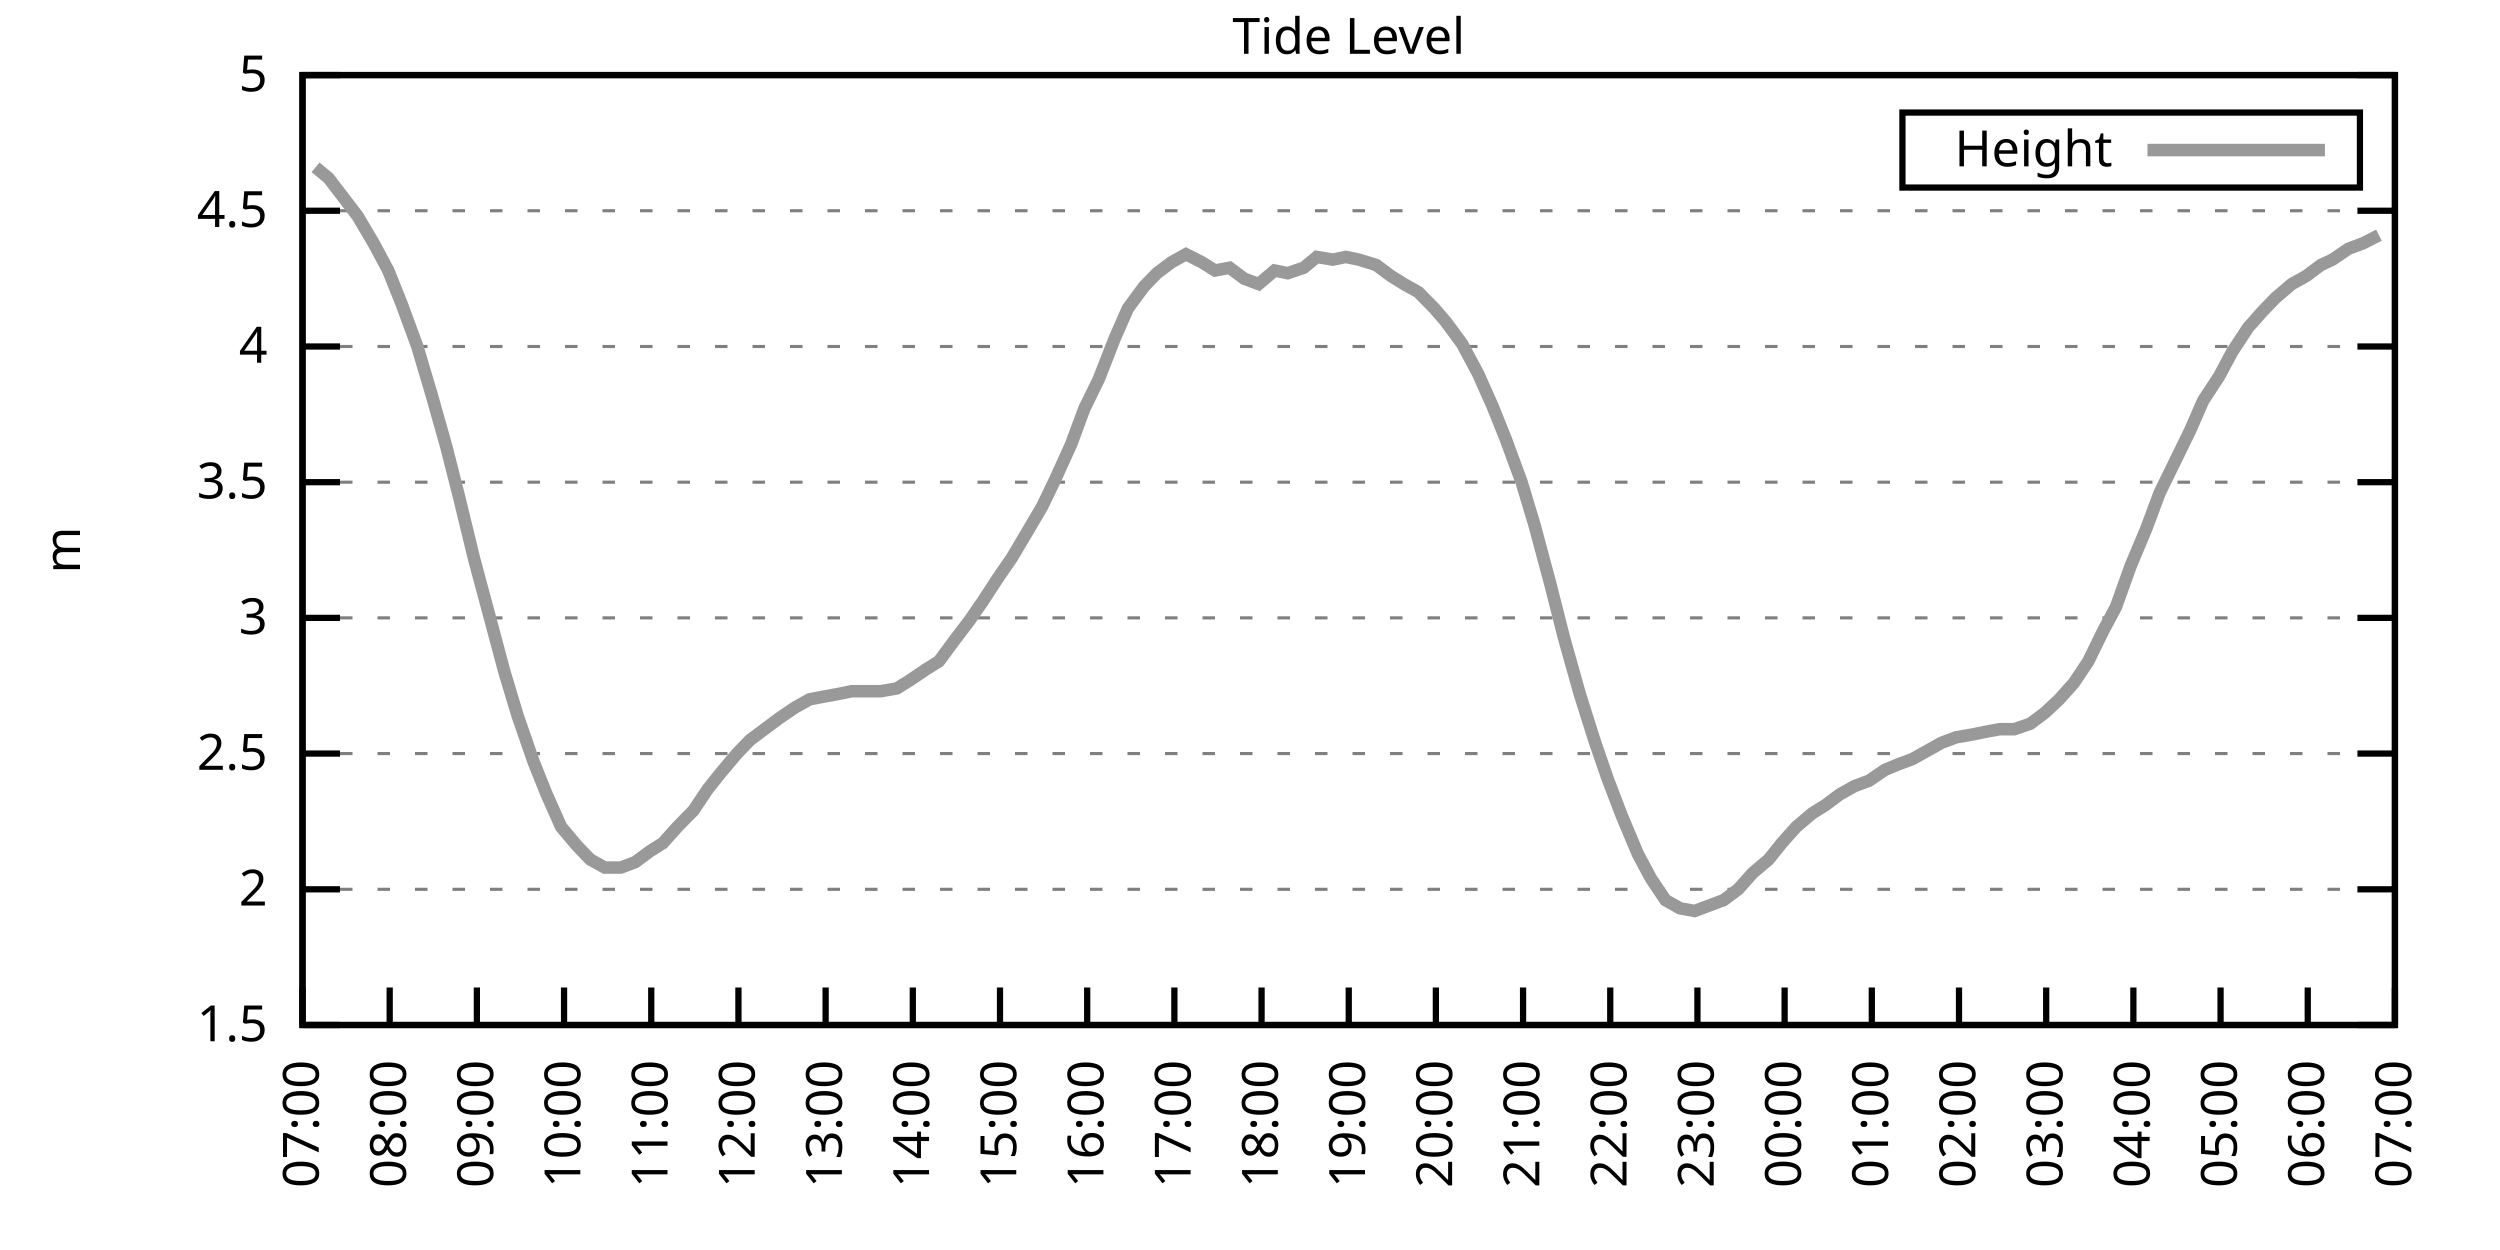
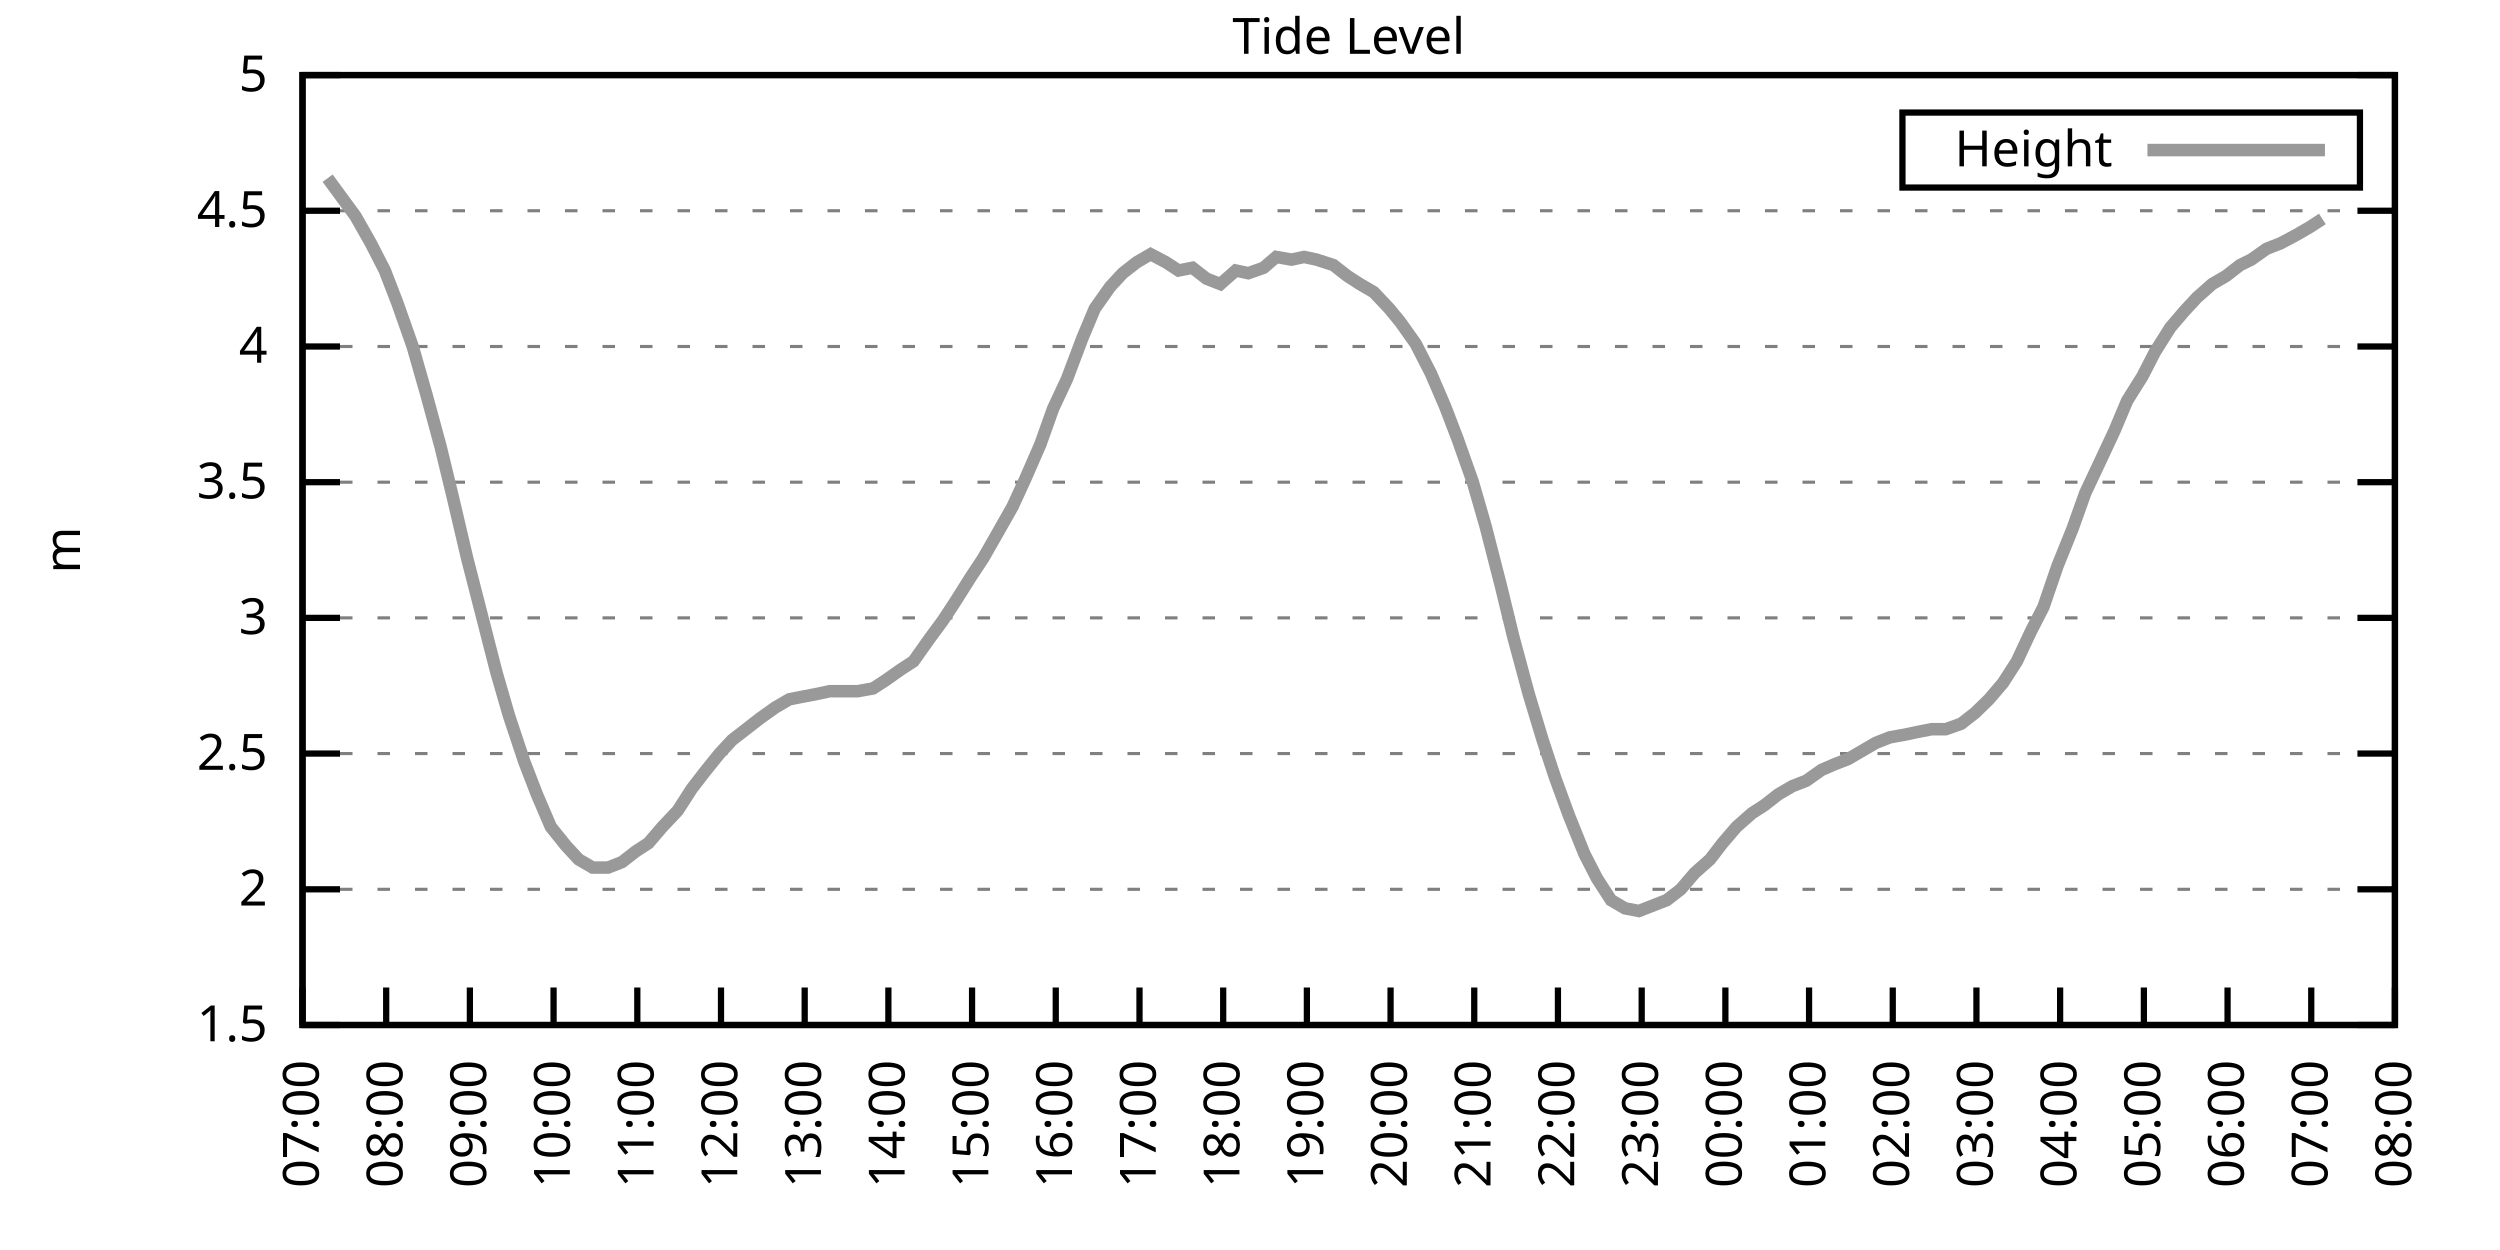
<svg xmlns="http://www.w3.org/2000/svg" xmlns:xlink="http://www.w3.org/1999/xlink" width="400" height="200" viewBox="0 0 400 200">
  <g id="gnuplot_canvas">
    <rect x="0" y="0" width="400" height="200" fill="none" />
    <defs>
      <circle id="gpDot" r="0.5" stroke-width="0.5" stroke="currentColor" />
      <path id="gpPt0" stroke-width="0.333" stroke="currentColor" d="M-1,0 h2 M0,-1 v2" />
      <path id="gpPt1" stroke-width="0.333" stroke="currentColor" d="M-1,-1 L1,1 M1,-1 L-1,1" />
      <path id="gpPt2" stroke-width="0.333" stroke="currentColor" d="M-1,0 L1,0 M0,-1 L0,1 M-1,-1 L1,1 M-1,1 L1,-1" />
      <rect id="gpPt3" stroke-width="0.333" stroke="currentColor" x="-1" y="-1" width="2" height="2" />
      <rect id="gpPt4" stroke-width="0.333" stroke="currentColor" fill="currentColor" x="-1" y="-1" width="2" height="2" />
      <circle id="gpPt5" stroke-width="0.333" stroke="currentColor" cx="0" cy="0" r="1" />
      <use xlink:href="#gpPt5" id="gpPt6" fill="currentColor" stroke="none" />
      <path id="gpPt7" stroke-width="0.333" stroke="currentColor" d="M0,-1.33 L-1.33,0.67 L1.33,0.67 z" />
      <use xlink:href="#gpPt7" id="gpPt8" fill="currentColor" stroke="none" />
      <use xlink:href="#gpPt7" id="gpPt9" stroke="currentColor" transform="rotate(180)" />
      <use xlink:href="#gpPt9" id="gpPt10" fill="currentColor" stroke="none" />
      <use xlink:href="#gpPt3" id="gpPt11" stroke="currentColor" transform="rotate(45)" />
      <use xlink:href="#gpPt11" id="gpPt12" fill="currentColor" stroke="none" />
      <path id="gpPt13" stroke-width="0.333" stroke="currentColor" d="M0,1.330 L1.265,0.411 L0.782,-1.067 L-0.782,-1.076 L-1.265,0.411 z" />
      <use xlink:href="#gpPt13" id="gpPt14" fill="currentColor" stroke="none" />
      <filter id="textbox" filterUnits="objectBoundingBox" x="0" y="0" height="1" width="1">
        <feFlood flood-color="white" flood-opacity="1" result="bgnd" />
        <feComposite in="SourceGraphic" in2="bgnd" operator="atop" />
      </filter>
      <filter id="greybox" filterUnits="objectBoundingBox" x="0" y="0" height="1" width="1">
        <feFlood flood-color="lightgrey" flood-opacity="1" result="grey" />
        <feComposite in="SourceGraphic" in2="grey" operator="atop" />
      </filter>
    </defs>
    <g fill="none" color="white" stroke="currentColor" stroke-width="1.00" stroke-linecap="butt" stroke-linejoin="miter">
</g>
    <g fill="none" color="black" stroke="currentColor" stroke-width="1.00" stroke-linecap="butt" stroke-linejoin="miter">
      <g stroke="none" shape-rendering="crispEdges">
        <polygon fill="rgb(255, 255, 255)" points="48.40,164.00 383.18,164.00 383.18,12.02 48.40,12.02 " />
      </g>
    </g>
    <g fill="none" color="black" stroke="currentColor" stroke-width="1.00" stroke-linecap="butt" stroke-linejoin="miter">
</g>
    <g fill="none" color="black" stroke="black" stroke-width="0.50" stroke-linecap="butt" stroke-linejoin="miter">
</g>
    <g fill="none" color="gray" stroke="currentColor" stroke-width="0.50" stroke-linecap="butt" stroke-linejoin="miter">
      <path stroke="gray" stroke-dasharray="2,4" class="gridline" d="M48.40,164.00 L383.19,164.00  " />
    </g>
    <g fill="none" color="gray" stroke="gray" stroke-width="1.00" stroke-linecap="butt" stroke-linejoin="miter">
</g>
    <g fill="none" color="black" stroke="currentColor" stroke-width="1.00" stroke-linecap="butt" stroke-linejoin="miter">
      <path stroke="black" d="M48.40,164.00 L54.40,164.00 M383.19,164.00 L377.19,164.00  " />
      <g transform="translate(42.80,166.60)" stroke="none" fill="black" font-family="Sans" font-size="8.00" text-anchor="end">
        <text>
          <tspan font-family="Sans"> 1.5</tspan>
        </text>
      </g>
    </g>
    <g fill="none" color="black" stroke="currentColor" stroke-width="1.00" stroke-linecap="butt" stroke-linejoin="miter">
</g>
    <g fill="none" color="black" stroke="black" stroke-width="0.50" stroke-linecap="butt" stroke-linejoin="miter">
</g>
    <g fill="none" color="gray" stroke="currentColor" stroke-width="0.50" stroke-linecap="butt" stroke-linejoin="miter">
      <path stroke="gray" stroke-dasharray="2,4" class="gridline" d="M48.40,142.29 L383.19,142.29  " />
    </g>
    <g fill="none" color="gray" stroke="gray" stroke-width="1.00" stroke-linecap="butt" stroke-linejoin="miter">
</g>
    <g fill="none" color="black" stroke="currentColor" stroke-width="1.00" stroke-linecap="butt" stroke-linejoin="miter">
      <path stroke="black" d="M48.40,142.29 L54.40,142.29 M383.19,142.29 L377.19,142.29  " />
      <g transform="translate(42.80,144.89)" stroke="none" fill="black" font-family="Sans" font-size="8.00" text-anchor="end">
        <text>
          <tspan font-family="Sans"> 2</tspan>
        </text>
      </g>
    </g>
    <g fill="none" color="black" stroke="currentColor" stroke-width="1.00" stroke-linecap="butt" stroke-linejoin="miter">
</g>
    <g fill="none" color="black" stroke="black" stroke-width="0.50" stroke-linecap="butt" stroke-linejoin="miter">
</g>
    <g fill="none" color="gray" stroke="currentColor" stroke-width="0.50" stroke-linecap="butt" stroke-linejoin="miter">
      <path stroke="gray" stroke-dasharray="2,4" class="gridline" d="M48.40,120.57 L383.19,120.57  " />
    </g>
    <g fill="none" color="gray" stroke="gray" stroke-width="1.00" stroke-linecap="butt" stroke-linejoin="miter">
</g>
    <g fill="none" color="black" stroke="currentColor" stroke-width="1.00" stroke-linecap="butt" stroke-linejoin="miter">
      <path stroke="black" d="M48.40,120.57 L54.40,120.57 M383.19,120.57 L377.19,120.57  " />
      <g transform="translate(42.80,123.17)" stroke="none" fill="black" font-family="Sans" font-size="8.00" text-anchor="end">
        <text>
          <tspan font-family="Sans"> 2.5</tspan>
        </text>
      </g>
    </g>
    <g fill="none" color="black" stroke="currentColor" stroke-width="1.00" stroke-linecap="butt" stroke-linejoin="miter">
</g>
    <g fill="none" color="black" stroke="black" stroke-width="0.50" stroke-linecap="butt" stroke-linejoin="miter">
</g>
    <g fill="none" color="gray" stroke="currentColor" stroke-width="0.50" stroke-linecap="butt" stroke-linejoin="miter">
      <path stroke="gray" stroke-dasharray="2,4" class="gridline" d="M48.40,98.86 L383.19,98.86  " />
    </g>
    <g fill="none" color="gray" stroke="gray" stroke-width="1.00" stroke-linecap="butt" stroke-linejoin="miter">
</g>
    <g fill="none" color="black" stroke="currentColor" stroke-width="1.00" stroke-linecap="butt" stroke-linejoin="miter">
      <path stroke="black" d="M48.40,98.86 L54.40,98.86 M383.19,98.86 L377.19,98.86  " />
      <g transform="translate(42.80,101.46)" stroke="none" fill="black" font-family="Sans" font-size="8.00" text-anchor="end">
        <text>
          <tspan font-family="Sans"> 3</tspan>
        </text>
      </g>
    </g>
    <g fill="none" color="black" stroke="currentColor" stroke-width="1.00" stroke-linecap="butt" stroke-linejoin="miter">
</g>
    <g fill="none" color="black" stroke="black" stroke-width="0.50" stroke-linecap="butt" stroke-linejoin="miter">
</g>
    <g fill="none" color="gray" stroke="currentColor" stroke-width="0.50" stroke-linecap="butt" stroke-linejoin="miter">
      <path stroke="gray" stroke-dasharray="2,4" class="gridline" d="M48.40,77.15 L383.19,77.15  " />
    </g>
    <g fill="none" color="gray" stroke="gray" stroke-width="1.00" stroke-linecap="butt" stroke-linejoin="miter">
</g>
    <g fill="none" color="black" stroke="currentColor" stroke-width="1.00" stroke-linecap="butt" stroke-linejoin="miter">
      <path stroke="black" d="M48.40,77.15 L54.40,77.15 M383.19,77.15 L377.19,77.15  " />
      <g transform="translate(42.80,79.75)" stroke="none" fill="black" font-family="Sans" font-size="8.00" text-anchor="end">
        <text>
          <tspan font-family="Sans"> 3.5</tspan>
        </text>
      </g>
    </g>
    <g fill="none" color="black" stroke="currentColor" stroke-width="1.00" stroke-linecap="butt" stroke-linejoin="miter">
</g>
    <g fill="none" color="black" stroke="black" stroke-width="0.50" stroke-linecap="butt" stroke-linejoin="miter">
</g>
    <g fill="none" color="gray" stroke="currentColor" stroke-width="0.50" stroke-linecap="butt" stroke-linejoin="miter">
      <path stroke="gray" stroke-dasharray="2,4" class="gridline" d="M48.40,55.44 L383.19,55.44  " />
    </g>
    <g fill="none" color="gray" stroke="gray" stroke-width="1.00" stroke-linecap="butt" stroke-linejoin="miter">
</g>
    <g fill="none" color="black" stroke="currentColor" stroke-width="1.00" stroke-linecap="butt" stroke-linejoin="miter">
      <path stroke="black" d="M48.40,55.44 L54.40,55.44 M383.19,55.44 L377.19,55.44  " />
      <g transform="translate(42.80,58.04)" stroke="none" fill="black" font-family="Sans" font-size="8.00" text-anchor="end">
        <text>
          <tspan font-family="Sans"> 4</tspan>
        </text>
      </g>
    </g>
    <g fill="none" color="black" stroke="currentColor" stroke-width="1.00" stroke-linecap="butt" stroke-linejoin="miter">
</g>
    <g fill="none" color="black" stroke="black" stroke-width="0.50" stroke-linecap="butt" stroke-linejoin="miter">
</g>
    <g fill="none" color="gray" stroke="currentColor" stroke-width="0.50" stroke-linecap="butt" stroke-linejoin="miter">
      <path stroke="gray" stroke-dasharray="2,4" class="gridline" d="M48.40,33.72 L383.19,33.72  " />
    </g>
    <g fill="none" color="gray" stroke="gray" stroke-width="1.00" stroke-linecap="butt" stroke-linejoin="miter">
</g>
    <g fill="none" color="black" stroke="currentColor" stroke-width="1.00" stroke-linecap="butt" stroke-linejoin="miter">
      <path stroke="black" d="M48.40,33.72 L54.40,33.72 M383.19,33.72 L377.19,33.72  " />
      <g transform="translate(42.80,36.32)" stroke="none" fill="black" font-family="Sans" font-size="8.00" text-anchor="end">
        <text>
          <tspan font-family="Sans"> 4.5</tspan>
        </text>
      </g>
    </g>
    <g fill="none" color="black" stroke="currentColor" stroke-width="1.00" stroke-linecap="butt" stroke-linejoin="miter">
</g>
    <g fill="none" color="black" stroke="black" stroke-width="0.50" stroke-linecap="butt" stroke-linejoin="miter">
</g>
    <g fill="none" color="gray" stroke="currentColor" stroke-width="0.50" stroke-linecap="butt" stroke-linejoin="miter">
      <path stroke="gray" stroke-dasharray="2,4" class="gridline" d="M48.40,12.01 L383.19,12.01  " />
    </g>
    <g fill="none" color="gray" stroke="gray" stroke-width="1.00" stroke-linecap="butt" stroke-linejoin="miter">
</g>
    <g fill="none" color="black" stroke="currentColor" stroke-width="1.00" stroke-linecap="butt" stroke-linejoin="miter">
      <path stroke="black" d="M48.40,12.01 L54.40,12.01 M383.19,12.01 L377.19,12.01  " />
      <g transform="translate(42.80,14.61)" stroke="none" fill="black" font-family="Sans" font-size="8.00" text-anchor="end">
        <text>
          <tspan font-family="Sans"> 5</tspan>
        </text>
      </g>
    </g>
    <g fill="none" color="black" stroke="currentColor" stroke-width="1.00" stroke-linecap="butt" stroke-linejoin="miter">
      <path stroke="black" d="M48.40,164.00 L48.40,158.00  " />
      <g transform="translate(51.00,169.60) rotate(270.00)" stroke="none" fill="black" font-family="Sans" font-size="8.00" text-anchor="end">
        <text>
          <tspan font-family="Sans">07:00</tspan>
        </text>
      </g>
    </g>
    <g fill="none" color="black" stroke="currentColor" stroke-width="1.00" stroke-linecap="butt" stroke-linejoin="miter">
-       <path stroke="black" d="M62.35,164.00 L62.35,158.00  " />
-       <g transform="translate(64.95,169.60) rotate(270.00)" stroke="none" fill="black" font-family="Sans" font-size="8.00" text-anchor="end">
+       <path stroke="black" d="M61.79,164.00 L61.79,158.00  " />
+       <g transform="translate(64.39,169.60) rotate(270.00)" stroke="none" fill="black" font-family="Sans" font-size="8.00" text-anchor="end">
        <text>
          <tspan font-family="Sans">08:00</tspan>
        </text>
      </g>
    </g>
    <g fill="none" color="black" stroke="currentColor" stroke-width="1.00" stroke-linecap="butt" stroke-linejoin="miter">
-       <path stroke="black" d="M76.30,164.00 L76.30,158.00  " />
-       <g transform="translate(78.90,169.60) rotate(270.00)" stroke="none" fill="black" font-family="Sans" font-size="8.00" text-anchor="end">
+       <path stroke="black" d="M75.18,164.00 L75.18,158.00  " />
+       <g transform="translate(77.78,169.60) rotate(270.00)" stroke="none" fill="black" font-family="Sans" font-size="8.00" text-anchor="end">
        <text>
          <tspan font-family="Sans">09:00</tspan>
        </text>
      </g>
    </g>
    <g fill="none" color="black" stroke="currentColor" stroke-width="1.00" stroke-linecap="butt" stroke-linejoin="miter">
-       <path stroke="black" d="M90.25,164.00 L90.25,158.00  " />
-       <g transform="translate(92.85,169.60) rotate(270.00)" stroke="none" fill="black" font-family="Sans" font-size="8.00" text-anchor="end">
+       <path stroke="black" d="M88.57,164.00 L88.57,158.00  " />
+       <g transform="translate(91.17,169.60) rotate(270.00)" stroke="none" fill="black" font-family="Sans" font-size="8.00" text-anchor="end">
        <text>
          <tspan font-family="Sans">10:00</tspan>
        </text>
      </g>
    </g>
    <g fill="none" color="black" stroke="currentColor" stroke-width="1.00" stroke-linecap="butt" stroke-linejoin="miter">
-       <path stroke="black" d="M104.20,164.00 L104.20,158.00  " />
-       <g transform="translate(106.80,169.60) rotate(270.00)" stroke="none" fill="black" font-family="Sans" font-size="8.00" text-anchor="end">
+       <path stroke="black" d="M101.97,164.00 L101.97,158.00  " />
+       <g transform="translate(104.57,169.60) rotate(270.00)" stroke="none" fill="black" font-family="Sans" font-size="8.00" text-anchor="end">
        <text>
          <tspan font-family="Sans">11:00</tspan>
        </text>
      </g>
    </g>
    <g fill="none" color="black" stroke="currentColor" stroke-width="1.00" stroke-linecap="butt" stroke-linejoin="miter">
-       <path stroke="black" d="M118.15,164.00 L118.15,158.00  " />
-       <g transform="translate(120.75,169.60) rotate(270.00)" stroke="none" fill="black" font-family="Sans" font-size="8.00" text-anchor="end">
+       <path stroke="black" d="M115.36,164.00 L115.36,158.00  " />
+       <g transform="translate(117.96,169.60) rotate(270.00)" stroke="none" fill="black" font-family="Sans" font-size="8.00" text-anchor="end">
        <text>
          <tspan font-family="Sans">12:00</tspan>
        </text>
      </g>
    </g>
    <g fill="none" color="black" stroke="currentColor" stroke-width="1.00" stroke-linecap="butt" stroke-linejoin="miter">
-       <path stroke="black" d="M132.10,164.00 L132.10,158.00  " />
-       <g transform="translate(134.70,169.60) rotate(270.00)" stroke="none" fill="black" font-family="Sans" font-size="8.00" text-anchor="end">
+       <path stroke="black" d="M128.75,164.00 L128.75,158.00  " />
+       <g transform="translate(131.35,169.60) rotate(270.00)" stroke="none" fill="black" font-family="Sans" font-size="8.00" text-anchor="end">
        <text>
          <tspan font-family="Sans">13:00</tspan>
        </text>
      </g>
    </g>
    <g fill="none" color="black" stroke="currentColor" stroke-width="1.00" stroke-linecap="butt" stroke-linejoin="miter">
-       <path stroke="black" d="M146.05,164.00 L146.05,158.00  " />
-       <g transform="translate(148.65,169.60) rotate(270.00)" stroke="none" fill="black" font-family="Sans" font-size="8.00" text-anchor="end">
+       <path stroke="black" d="M142.14,164.00 L142.14,158.00  " />
+       <g transform="translate(144.74,169.60) rotate(270.00)" stroke="none" fill="black" font-family="Sans" font-size="8.00" text-anchor="end">
        <text>
          <tspan font-family="Sans">14:00</tspan>
        </text>
      </g>
    </g>
    <g fill="none" color="black" stroke="currentColor" stroke-width="1.00" stroke-linecap="butt" stroke-linejoin="miter">
-       <path stroke="black" d="M160.00,164.00 L160.00,158.00  " />
-       <g transform="translate(162.60,169.60) rotate(270.00)" stroke="none" fill="black" font-family="Sans" font-size="8.00" text-anchor="end">
+       <path stroke="black" d="M155.53,164.00 L155.53,158.00  " />
+       <g transform="translate(158.13,169.60) rotate(270.00)" stroke="none" fill="black" font-family="Sans" font-size="8.00" text-anchor="end">
        <text>
          <tspan font-family="Sans">15:00</tspan>
        </text>
      </g>
    </g>
    <g fill="none" color="black" stroke="currentColor" stroke-width="1.00" stroke-linecap="butt" stroke-linejoin="miter">
-       <path stroke="black" d="M173.95,164.00 L173.95,158.00  " />
-       <g transform="translate(176.55,169.60) rotate(270.00)" stroke="none" fill="black" font-family="Sans" font-size="8.00" text-anchor="end">
+       <path stroke="black" d="M168.92,164.00 L168.92,158.00  " />
+       <g transform="translate(171.52,169.60) rotate(270.00)" stroke="none" fill="black" font-family="Sans" font-size="8.00" text-anchor="end">
        <text>
          <tspan font-family="Sans">16:00</tspan>
        </text>
      </g>
    </g>
    <g fill="none" color="black" stroke="currentColor" stroke-width="1.00" stroke-linecap="butt" stroke-linejoin="miter">
-       <path stroke="black" d="M187.90,164.00 L187.90,158.00  " />
-       <g transform="translate(190.50,169.60) rotate(270.00)" stroke="none" fill="black" font-family="Sans" font-size="8.00" text-anchor="end">
+       <path stroke="black" d="M182.32,164.00 L182.32,158.00  " />
+       <g transform="translate(184.92,169.60) rotate(270.00)" stroke="none" fill="black" font-family="Sans" font-size="8.00" text-anchor="end">
        <text>
          <tspan font-family="Sans">17:00</tspan>
        </text>
      </g>
    </g>
    <g fill="none" color="black" stroke="currentColor" stroke-width="1.00" stroke-linecap="butt" stroke-linejoin="miter">
-       <path stroke="black" d="M201.85,164.00 L201.85,158.00  " />
-       <g transform="translate(204.45,169.60) rotate(270.00)" stroke="none" fill="black" font-family="Sans" font-size="8.00" text-anchor="end">
+       <path stroke="black" d="M195.71,164.00 L195.71,158.00  " />
+       <g transform="translate(198.31,169.60) rotate(270.00)" stroke="none" fill="black" font-family="Sans" font-size="8.00" text-anchor="end">
        <text>
          <tspan font-family="Sans">18:00</tspan>
        </text>
      </g>
    </g>
    <g fill="none" color="black" stroke="currentColor" stroke-width="1.00" stroke-linecap="butt" stroke-linejoin="miter">
-       <path stroke="black" d="M215.80,164.00 L215.80,158.00  " />
-       <g transform="translate(218.40,169.60) rotate(270.00)" stroke="none" fill="black" font-family="Sans" font-size="8.00" text-anchor="end">
+       <path stroke="black" d="M209.10,164.00 L209.10,158.00  " />
+       <g transform="translate(211.70,169.60) rotate(270.00)" stroke="none" fill="black" font-family="Sans" font-size="8.00" text-anchor="end">
        <text>
          <tspan font-family="Sans">19:00</tspan>
        </text>
      </g>
    </g>
    <g fill="none" color="black" stroke="currentColor" stroke-width="1.00" stroke-linecap="butt" stroke-linejoin="miter">
-       <path stroke="black" d="M229.74,164.00 L229.74,158.00  " />
-       <g transform="translate(232.34,169.60) rotate(270.00)" stroke="none" fill="black" font-family="Sans" font-size="8.00" text-anchor="end">
+       <path stroke="black" d="M222.49,164.00 L222.49,158.00  " />
+       <g transform="translate(225.09,169.60) rotate(270.00)" stroke="none" fill="black" font-family="Sans" font-size="8.00" text-anchor="end">
        <text>
          <tspan font-family="Sans">20:00</tspan>
        </text>
      </g>
    </g>
    <g fill="none" color="black" stroke="currentColor" stroke-width="1.00" stroke-linecap="butt" stroke-linejoin="miter">
-       <path stroke="black" d="M243.69,164.00 L243.69,158.00  " />
-       <g transform="translate(246.29,169.60) rotate(270.00)" stroke="none" fill="black" font-family="Sans" font-size="8.00" text-anchor="end">
+       <path stroke="black" d="M235.88,164.00 L235.88,158.00  " />
+       <g transform="translate(238.48,169.60) rotate(270.00)" stroke="none" fill="black" font-family="Sans" font-size="8.00" text-anchor="end">
        <text>
          <tspan font-family="Sans">21:00</tspan>
        </text>
      </g>
    </g>
    <g fill="none" color="black" stroke="currentColor" stroke-width="1.00" stroke-linecap="butt" stroke-linejoin="miter">
-       <path stroke="black" d="M257.64,164.00 L257.64,158.00  " />
-       <g transform="translate(260.24,169.60) rotate(270.00)" stroke="none" fill="black" font-family="Sans" font-size="8.00" text-anchor="end">
+       <path stroke="black" d="M249.27,164.00 L249.27,158.00  " />
+       <g transform="translate(251.87,169.60) rotate(270.00)" stroke="none" fill="black" font-family="Sans" font-size="8.00" text-anchor="end">
        <text>
          <tspan font-family="Sans">22:00</tspan>
        </text>
      </g>
    </g>
    <g fill="none" color="black" stroke="currentColor" stroke-width="1.00" stroke-linecap="butt" stroke-linejoin="miter">
-       <path stroke="black" d="M271.59,164.00 L271.59,158.00  " />
-       <g transform="translate(274.19,169.60) rotate(270.00)" stroke="none" fill="black" font-family="Sans" font-size="8.00" text-anchor="end">
+       <path stroke="black" d="M262.67,164.00 L262.67,158.00  " />
+       <g transform="translate(265.27,169.60) rotate(270.00)" stroke="none" fill="black" font-family="Sans" font-size="8.00" text-anchor="end">
        <text>
          <tspan font-family="Sans">23:00</tspan>
        </text>
      </g>
    </g>
    <g fill="none" color="black" stroke="currentColor" stroke-width="1.00" stroke-linecap="butt" stroke-linejoin="miter">
-       <path stroke="black" d="M285.54,164.00 L285.54,158.00  " />
-       <g transform="translate(288.14,169.60) rotate(270.00)" stroke="none" fill="black" font-family="Sans" font-size="8.00" text-anchor="end">
+       <path stroke="black" d="M276.06,164.00 L276.06,158.00  " />
+       <g transform="translate(278.66,169.60) rotate(270.00)" stroke="none" fill="black" font-family="Sans" font-size="8.00" text-anchor="end">
        <text>
          <tspan font-family="Sans">00:00</tspan>
        </text>
      </g>
    </g>
    <g fill="none" color="black" stroke="currentColor" stroke-width="1.00" stroke-linecap="butt" stroke-linejoin="miter">
-       <path stroke="black" d="M299.49,164.00 L299.49,158.00  " />
-       <g transform="translate(302.09,169.60) rotate(270.00)" stroke="none" fill="black" font-family="Sans" font-size="8.00" text-anchor="end">
+       <path stroke="black" d="M289.45,164.00 L289.45,158.00  " />
+       <g transform="translate(292.05,169.60) rotate(270.00)" stroke="none" fill="black" font-family="Sans" font-size="8.00" text-anchor="end">
        <text>
          <tspan font-family="Sans">01:00</tspan>
        </text>
      </g>
    </g>
    <g fill="none" color="black" stroke="currentColor" stroke-width="1.00" stroke-linecap="butt" stroke-linejoin="miter">
-       <path stroke="black" d="M313.44,164.00 L313.44,158.00  " />
-       <g transform="translate(316.04,169.60) rotate(270.00)" stroke="none" fill="black" font-family="Sans" font-size="8.00" text-anchor="end">
+       <path stroke="black" d="M302.84,164.00 L302.84,158.00  " />
+       <g transform="translate(305.44,169.60) rotate(270.00)" stroke="none" fill="black" font-family="Sans" font-size="8.00" text-anchor="end">
        <text>
          <tspan font-family="Sans">02:00</tspan>
        </text>
      </g>
    </g>
    <g fill="none" color="black" stroke="currentColor" stroke-width="1.00" stroke-linecap="butt" stroke-linejoin="miter">
-       <path stroke="black" d="M327.39,164.00 L327.39,158.00  " />
-       <g transform="translate(329.99,169.60) rotate(270.00)" stroke="none" fill="black" font-family="Sans" font-size="8.00" text-anchor="end">
+       <path stroke="black" d="M316.23,164.00 L316.23,158.00  " />
+       <g transform="translate(318.83,169.60) rotate(270.00)" stroke="none" fill="black" font-family="Sans" font-size="8.00" text-anchor="end">
        <text>
          <tspan font-family="Sans">03:00</tspan>
        </text>
      </g>
    </g>
    <g fill="none" color="black" stroke="currentColor" stroke-width="1.00" stroke-linecap="butt" stroke-linejoin="miter">
-       <path stroke="black" d="M341.34,164.00 L341.34,158.00  " />
-       <g transform="translate(343.94,169.60) rotate(270.00)" stroke="none" fill="black" font-family="Sans" font-size="8.00" text-anchor="end">
+       <path stroke="black" d="M329.62,164.00 L329.62,158.00  " />
+       <g transform="translate(332.22,169.60) rotate(270.00)" stroke="none" fill="black" font-family="Sans" font-size="8.00" text-anchor="end">
        <text>
          <tspan font-family="Sans">04:00</tspan>
        </text>
      </g>
    </g>
    <g fill="none" color="black" stroke="currentColor" stroke-width="1.00" stroke-linecap="butt" stroke-linejoin="miter">
-       <path stroke="black" d="M355.29,164.00 L355.29,158.00  " />
-       <g transform="translate(357.89,169.60) rotate(270.00)" stroke="none" fill="black" font-family="Sans" font-size="8.00" text-anchor="end">
+       <path stroke="black" d="M343.02,164.00 L343.02,158.00  " />
+       <g transform="translate(345.62,169.60) rotate(270.00)" stroke="none" fill="black" font-family="Sans" font-size="8.00" text-anchor="end">
        <text>
          <tspan font-family="Sans">05:00</tspan>
        </text>
      </g>
    </g>
    <g fill="none" color="black" stroke="currentColor" stroke-width="1.00" stroke-linecap="butt" stroke-linejoin="miter">
-       <path stroke="black" d="M369.24,164.00 L369.24,158.00  " />
-       <g transform="translate(371.84,169.60) rotate(270.00)" stroke="none" fill="black" font-family="Sans" font-size="8.00" text-anchor="end">
+       <path stroke="black" d="M356.41,164.00 L356.41,158.00  " />
+       <g transform="translate(359.01,169.60) rotate(270.00)" stroke="none" fill="black" font-family="Sans" font-size="8.00" text-anchor="end">
        <text>
          <tspan font-family="Sans">06:00</tspan>
+         </text>
+       </g>
+     </g>
+     <g fill="none" color="black" stroke="currentColor" stroke-width="1.00" stroke-linecap="butt" stroke-linejoin="miter">
+       <path stroke="black" d="M369.80,164.00 L369.80,158.00  " />
+       <g transform="translate(372.40,169.60) rotate(270.00)" stroke="none" fill="black" font-family="Sans" font-size="8.00" text-anchor="end">
+         <text>
+           <tspan font-family="Sans">07:00</tspan>
        </text>
      </g>
    </g>
    <g fill="none" color="black" stroke="currentColor" stroke-width="1.00" stroke-linecap="butt" stroke-linejoin="miter">
      <path stroke="black" d="M383.19,164.00 L383.19,158.00  " />
      <g transform="translate(385.79,169.60) rotate(270.00)" stroke="none" fill="black" font-family="Sans" font-size="8.00" text-anchor="end">
        <text>
-           <tspan font-family="Sans">07:00</tspan>
+           <tspan font-family="Sans">08:00</tspan>
        </text>
      </g>
    </g>
    <g fill="none" color="black" stroke="currentColor" stroke-width="1.00" stroke-linecap="butt" stroke-linejoin="miter">
</g>
    <g fill="none" color="black" stroke="currentColor" stroke-width="1.00" stroke-linecap="butt" stroke-linejoin="miter">
      <path stroke="black" d="M48.40,12.01 L48.40,164.00 L383.19,164.00 L383.19,12.01 L48.40,12.01 Z  " />
    </g>
    <g fill="none" color="black" stroke="currentColor" stroke-width="1.00" stroke-linecap="butt" stroke-linejoin="miter">
</g>
    <g fill="none" color="black" stroke="currentColor" stroke-width="1.00" stroke-linecap="butt" stroke-linejoin="miter">
      <path stroke="black" d="M304.39,30.01 L304.39,18.01 L377.59,18.01 L377.59,30.01 L304.39,30.01 Z  " />
    </g>
    <g id="Tide_level_plot_1">
      <g fill="none" color="white" stroke="black" stroke-width="2.00" stroke-linecap="butt" stroke-linejoin="miter">
</g>
      <g fill="none" color="black" stroke="currentColor" stroke-width="2.00" stroke-linecap="butt" stroke-linejoin="miter">
        <g transform="translate(337.99,26.61)" stroke="none" fill="black" font-family="Sans" font-size="8.00" text-anchor="end">
          <text>
            <tspan font-family="Sans">Height</tspan>
          </text>
        </g>
      </g>
      <g fill="none" color="black" stroke="currentColor" stroke-width="2.00" stroke-linecap="butt" stroke-linejoin="miter">
-         <path stroke="rgb(153, 153, 153)" d="M343.59,24.01 L371.99,24.01 M50.49,26.77 L52.58,28.51 L54.91,31.55 L57.23,34.59 L59.79,38.93 L62.12,43.28   L64.21,48.49 L66.77,55.44 L69.09,63.25 L71.42,71.50 L73.51,79.75 L75.83,89.31 L78.16,97.99 L80.72,107.55   L82.81,114.49 L85.37,121.88 L87.46,127.09 L89.78,132.30 L92.34,135.34 L94.43,137.51 L96.76,138.81 L99.32,138.81   L101.64,137.94 L103.97,136.21 L106.06,134.90 L108.38,132.30 L110.94,129.69 L113.27,126.22 L115.36,123.61 L117.92,120.57   L120.01,118.40 L122.33,116.67 L124.66,114.93 L127.22,113.19 L129.54,111.89 L131.87,111.45 L134.19,111.02 L136.28,110.59   L138.61,110.59 L140.93,110.59 L143.49,110.15 L145.58,108.85 L148.14,107.11 L150.23,105.81 L152.79,102.34 L155.11,99.30   L157.21,96.26 L159.76,92.35 L161.86,89.31 L164.18,85.40 L166.74,81.06 L168.83,76.71 L171.39,71.07 L173.48,65.42   L175.81,60.65 L178.36,54.13 L180.46,49.36 L183.01,45.88 L185.11,43.71 L187.43,41.97 L189.76,40.67 L192.31,41.97   L194.41,43.28 L196.73,42.84 L199.06,44.58 L201.38,45.45 L203.94,43.28 L206.03,43.71 L208.59,42.84 L210.68,41.11   L213.24,41.54 L215.33,41.11 L217.42,41.54 L220.21,42.41 L222.54,44.15 L224.63,45.45 L226.95,46.75 L229.51,49.36   L231.37,51.53 L233.93,55.00 L236.49,59.78 L238.81,64.99 L240.90,70.20 L243.46,77.15 L245.55,84.10 L248.11,93.65   L250.20,101.90 L252.76,111.02 L255.09,118.40 L257.18,124.48 L259.50,130.56 L262.06,136.64 L264.15,140.55 L266.48,144.02   L268.80,145.33 L271.13,145.76 L273.45,144.89 L275.78,144.02 L278.10,142.29 L280.43,139.68 L282.99,137.51 L285.08,134.90   L287.40,132.30 L289.96,130.13 L292.05,128.83 L294.38,127.09 L296.70,125.79 L299.03,124.92 L301.58,123.18 L303.68,122.31   L306.00,121.44 L308.33,120.14 L310.65,118.84 L312.98,117.97 L315.53,117.53 L317.63,117.10 L319.95,116.67 L322.28,116.67   L324.83,115.80 L327.16,114.06 L329.48,111.89 L331.81,109.28 L334.13,105.81 L336.46,101.03 L338.55,97.12 L340.88,90.61   L343.43,84.53 L345.53,78.89 L348.08,73.67 L350.41,68.90 L352.50,64.12 L355.06,60.21 L357.15,56.30 L359.71,52.40   L362.03,49.79 L364.13,47.62 L366.68,45.45 L369.01,44.15 L371.33,42.41 L373.19,41.54 L375.75,39.80 L378.08,38.93   L380.63,37.63  " />
+         <path stroke="rgb(153, 153, 153)" d="M343.59,24.01 L371.99,24.01 M52.42,28.51 L54.65,31.55 L56.88,34.59 L59.34,38.93 L61.57,43.28 L63.58,48.49   L66.03,55.44 L68.26,63.25 L70.50,71.50 L72.50,79.75 L74.74,89.31 L76.97,97.99 L79.42,107.55 L81.43,114.49   L83.89,121.88 L85.90,127.09 L88.13,132.30 L90.58,135.34 L92.59,137.51 L94.82,138.81 L97.28,138.81 L99.51,137.94   L101.74,136.21 L103.75,134.90 L105.98,132.30 L108.44,129.69 L110.67,126.22 L112.68,123.61 L115.13,120.57 L117.14,118.40   L119.38,116.67 L121.61,114.93 L124.06,113.19 L126.29,111.89 L128.53,111.45 L130.76,111.02 L132.77,110.59 L135.00,110.59   L137.23,110.59 L139.69,110.15 L141.69,108.85 L144.15,107.11 L146.16,105.81 L148.61,102.34 L150.85,99.30 L152.85,96.26   L155.31,92.35 L157.32,89.31 L159.55,85.40 L162.01,81.06 L164.01,76.71 L166.47,71.07 L168.48,65.42 L170.71,60.65   L173.17,54.13 L175.17,49.36 L177.63,45.88 L179.64,43.71 L181.87,41.97 L184.10,40.67 L186.56,41.97 L188.57,43.28   L190.80,42.84 L193.03,44.58 L195.26,45.45 L197.72,43.28 L199.73,43.71 L202.18,42.84 L204.19,41.11 L206.64,41.54   L208.65,41.11 L210.66,41.54 L213.34,42.41 L215.57,44.15 L217.58,45.45 L219.81,46.75 L222.27,49.36 L224.05,51.53   L226.51,55.00 L228.96,59.78 L231.20,64.99 L233.20,70.20 L235.66,77.15 L237.67,84.10 L240.12,93.65 L242.13,101.90   L244.59,111.02 L246.82,118.40 L248.83,124.48 L251.06,130.56 L253.51,136.64 L255.52,140.55 L257.76,144.02 L259.99,145.33   L262.22,145.76 L264.45,144.89 L266.68,144.02 L268.92,142.29 L271.15,139.68 L273.60,137.51 L275.61,134.90 L277.84,132.30   L280.30,130.13 L282.31,128.83 L284.54,127.09 L286.77,125.79 L289.00,124.92 L291.46,123.18 L293.47,122.31 L295.70,121.44   L297.93,120.14 L300.16,118.84 L302.39,117.97 L304.85,117.53 L306.86,117.10 L309.09,116.67 L311.32,116.67 L313.78,115.80   L316.01,114.06 L318.24,111.89 L320.47,109.28 L322.70,105.81 L324.94,101.03 L326.95,97.12 L329.18,90.61 L331.63,84.53   L333.64,78.89 L336.10,73.67 L338.33,68.90 L340.34,64.12 L342.79,60.21 L344.80,56.30 L347.26,52.40 L349.49,49.79   L351.50,47.62 L353.95,45.45 L356.18,44.15 L358.42,42.41 L360.20,41.54 L362.66,39.80 L364.89,38.93 L367.34,37.63   L369.58,36.33 L371.58,35.03  " />
      </g>
    </g>
    <g fill="none" color="black" stroke="currentColor" stroke-width="2.00" stroke-linecap="butt" stroke-linejoin="miter">
</g>
    <g fill="none" color="black" stroke="black" stroke-width="1.00" stroke-linecap="butt" stroke-linejoin="miter">
</g>
    <g fill="none" color="black" stroke="currentColor" stroke-width="1.00" stroke-linecap="butt" stroke-linejoin="miter">
      <path stroke="black" d="M48.40,12.01 L48.40,164.00 L383.19,164.00 L383.19,12.01 L48.40,12.01 Z  " />
      <g transform="translate(12.80,88.01) rotate(270.00)" stroke="none" fill="black" font-family="Sans" font-size="8.00" text-anchor="middle">
        <text>
          <tspan font-family="Sans">m</tspan>
        </text>
      </g>
    </g>
    <g fill="none" color="black" stroke="currentColor" stroke-width="1.00" stroke-linecap="butt" stroke-linejoin="miter">
</g>
    <g fill="none" color="black" stroke="currentColor" stroke-width="1.00" stroke-linecap="butt" stroke-linejoin="miter">
      <g transform="translate(215.79,8.61)" stroke="none" fill="black" font-family="Sans" font-size="8.00" text-anchor="middle">
        <text>
          <tspan font-family="Sans">Tide Level</tspan>
        </text>
      </g>
    </g>
    <g fill="none" color="black" stroke="currentColor" stroke-width="1.00" stroke-linecap="butt" stroke-linejoin="miter">
</g>
  </g>
</svg>
